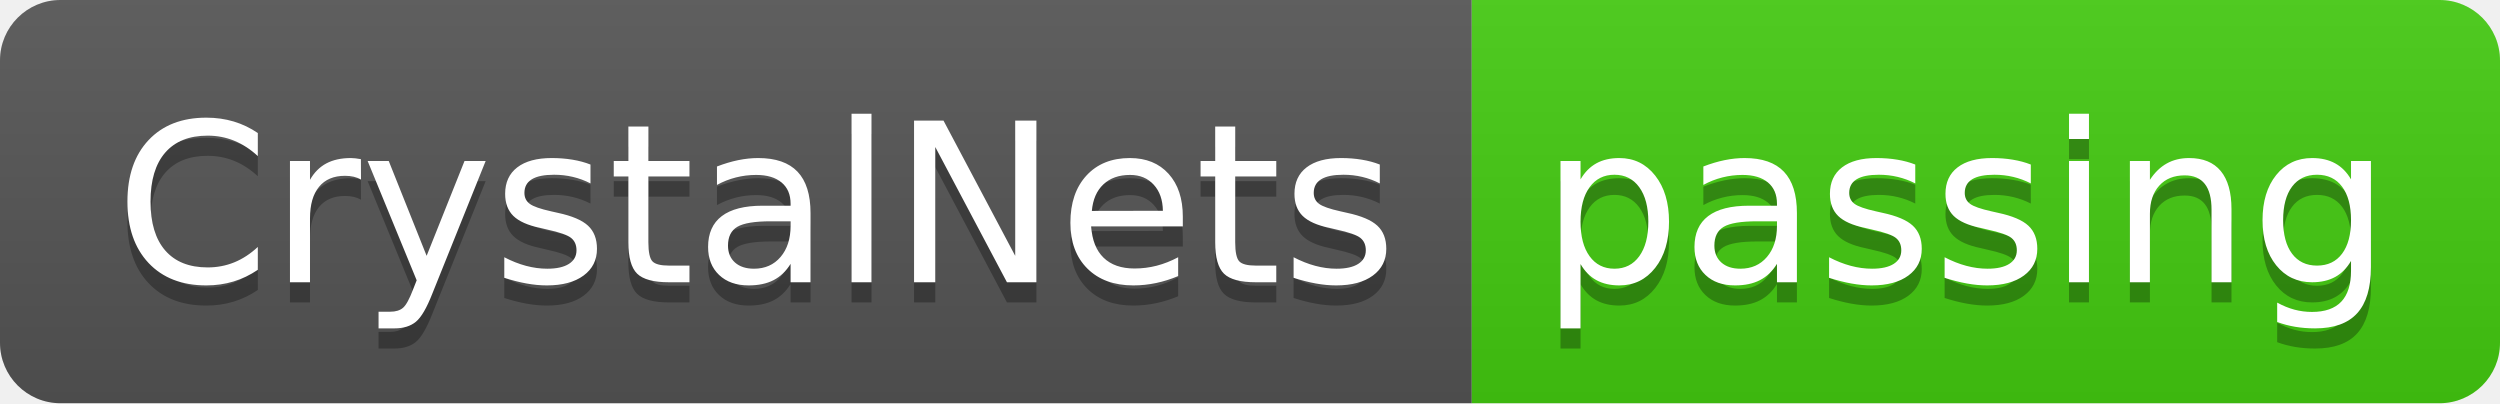
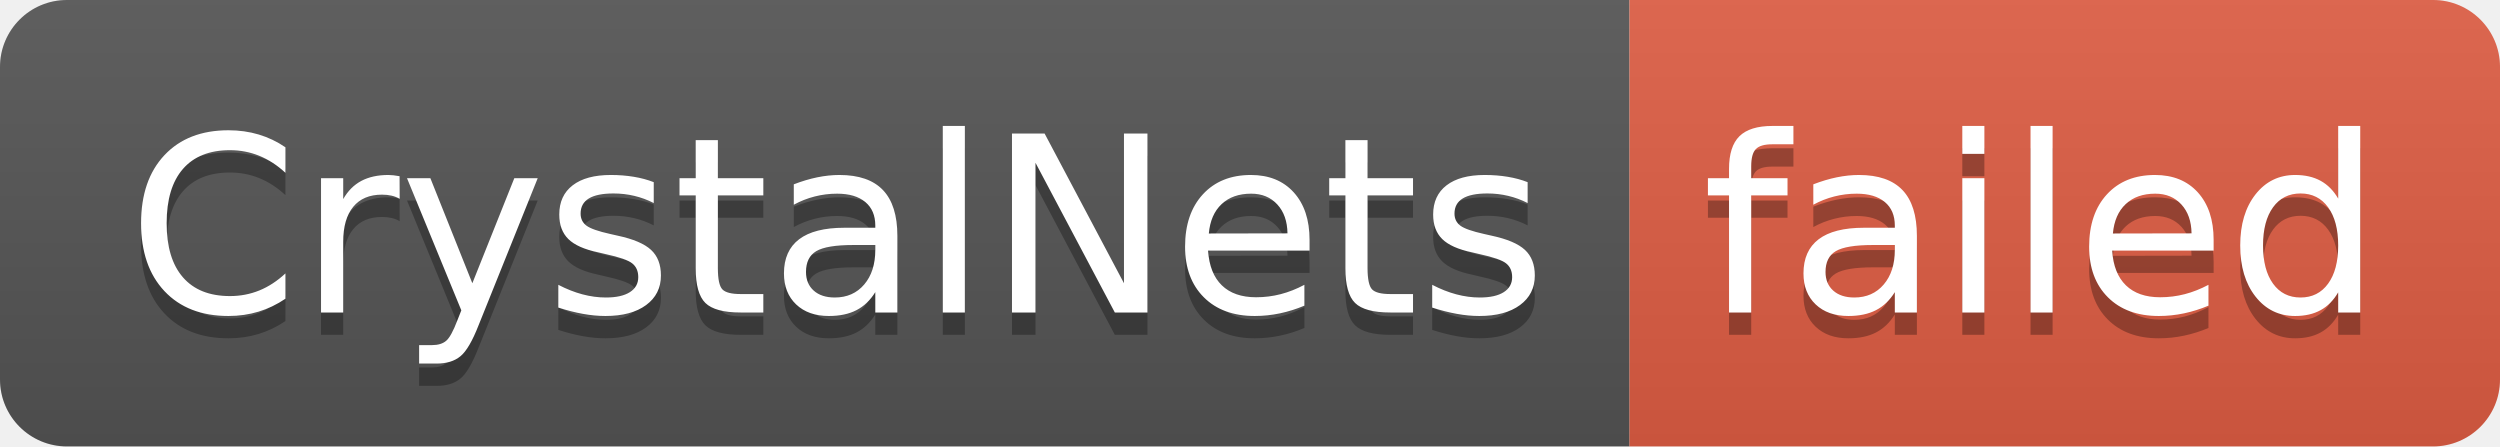
- <svg xmlns="http://www.w3.org/2000/svg" width="124" height="20" role="img" aria-label="CrystalNets: passing">
+ <svg xmlns="http://www.w3.org/2000/svg" width="112" height="20" role="img" aria-label="CrystalNets: failed">
  <linearGradient id="s" x2="0" y2="100%">
    <stop offset="0" stop-color="#bbb" stop-opacity=".1" />
    <stop offset="1" stop-opacity=".1" />
  </linearGradient>
  <clipPath id="r">
-     <rect width="124" height="20" rx="3" fill="#fff" />
+     <rect width="112" height="20" rx="3" fill="#fff" />
  </clipPath>
  <g clip-path="url(#r)">
    <rect width="73" height="20" fill="#555" />
-     <rect x="73" width="51" height="20" fill="#4c1" />
-     <rect width="124" height="20" fill="url(#s)" />
+     <rect x="73" width="39" height="20" fill="#e05d44" />
+     <rect width="112" height="20" fill="url(#s)" />
  </g>
  <g fill="#fff" text-anchor="middle" font-family="Verdana,Geneva,DejaVu Sans,sans-serif" text-rendering="geometricPrecision" font-size="110">
    <text aria-hidden="true" x="375" y="150" fill="#010101" fill-opacity=".3" transform="scale(.1)" textLength="630">CrystalNets</text>
    <text x="375" y="140" transform="scale(.1)" fill="#fff" textLength="630">CrystalNets</text>
-     <text aria-hidden="true" x="975" y="150" fill="#010101" fill-opacity=".3" transform="scale(.1)" textLength="410">passing</text>
-     <text x="975" y="140" transform="scale(.1)" fill="#fff" textLength="410">passing</text>
+     <text aria-hidden="true" x="915" y="150" fill="#010101" fill-opacity=".3" transform="scale(.1)" textLength="290">failed</text>
+     <text x="915" y="140" transform="scale(.1)" fill="#fff" textLength="290">failed</text>
  </g>
</svg>
